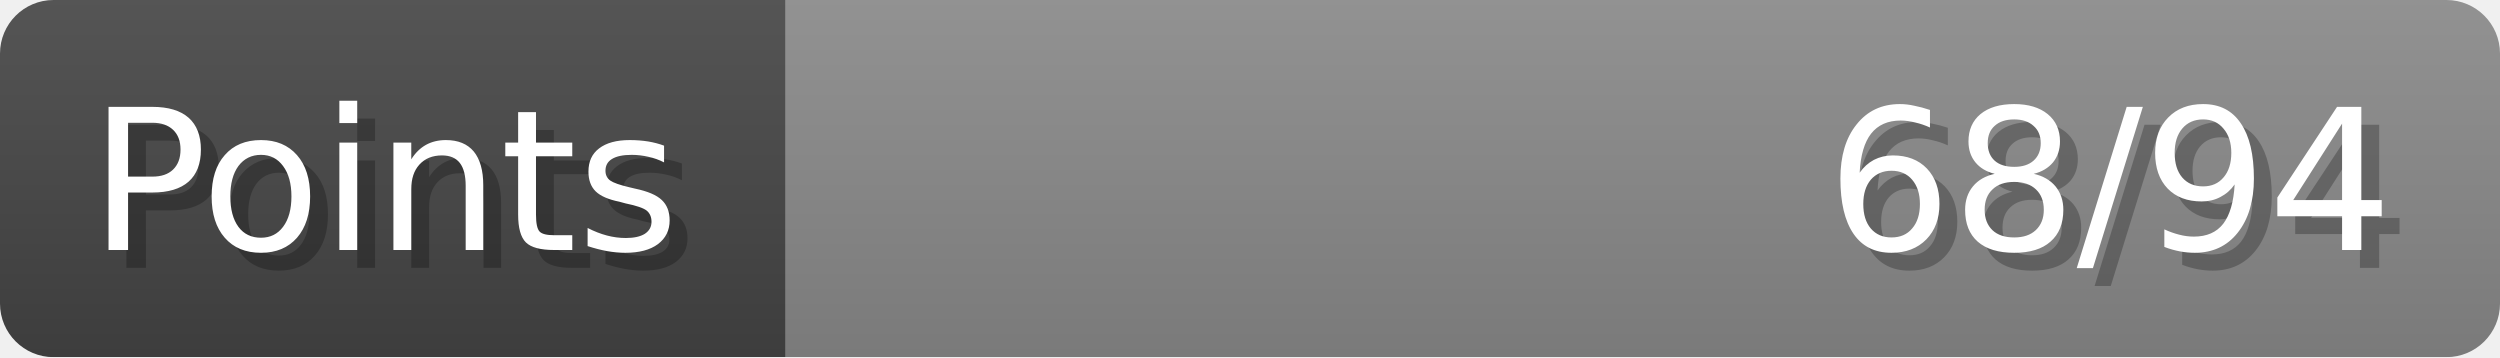
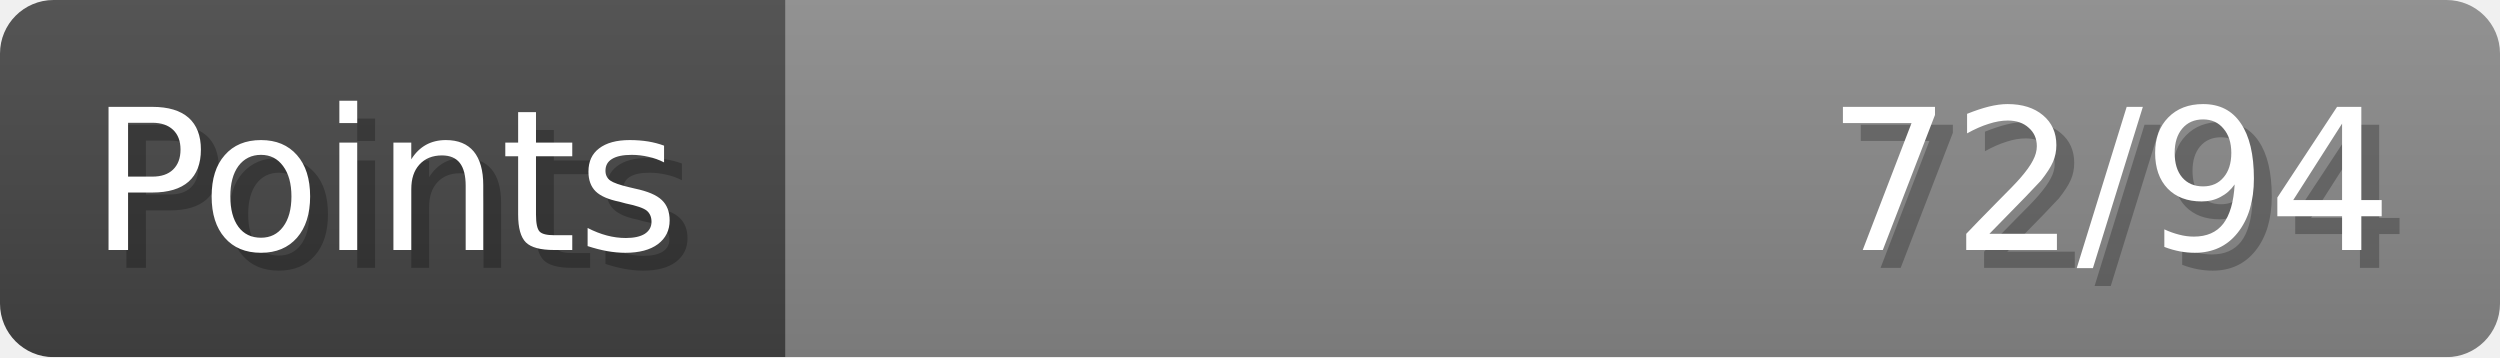
- <svg xmlns="http://www.w3.org/2000/svg" width="140px" height="20px" role="img" aria-label="Points: 68/94">
+ <svg xmlns="http://www.w3.org/2000/svg" width="140px" height="20px" role="img" aria-label="Points: 72/94">
  <linearGradient id="a" x2="0" y2="100%">
    <stop offset="0" stop-opacity=".1" stop-color="#EEE" />
    <stop offset="1" stop-opacity=".1" />
  </linearGradient>
  <mask id="m">
    <rect width="100%" height="100%" rx="3" fill="#FFF" />
  </mask>
  <g mask="url(#m)">
    <rect x="0" y="0" width="44" height="20" fill="#444" />
    <svg x="44" y="0" width="96" height="20">
      <rect width="100%" height="100%" fill="#888888" />
      <rect width="0%" height="100%" fill="#33CC11" transform="">
-         <animate attributeName="width" begin="0.5s" dur="600ms" from="0%" to="72%" repeatCount="1" fill="freeze" calcMode="spline" keyTimes="0; 1" keySplines="0.3, 0.61, 0.355, 1" />
+         <animate attributeName="width" begin="0.5s" dur="600ms" from="0%" to="76%" repeatCount="1" fill="freeze" calcMode="spline" keyTimes="0; 1" keySplines="0.3, 0.61, 0.355, 1" />
      </rect>
    </svg>
    <rect width="140" height="20" fill="url(#a)" />
  </g>
  <g aria-hidden="true" font-size="11" font-family="Verdana, DejaVu Sans, sans-serif" fill="#FFFFFF">
    <text x="6" y="15" fill="#000" opacity="0.25">Points</text>
    <text x="5" y="14">Points</text>
-     <text x="135" y="15" fill="#000" opacity="0.25" text-anchor="end">68/94</text>
-     <text x="134" y="14" text-anchor="end">68/94</text>
+     <text x="135" y="15" fill="#000" opacity="0.25" text-anchor="end">72/94</text>
+     <text x="134" y="14" text-anchor="end">72/94</text>
  </g>
</svg>
